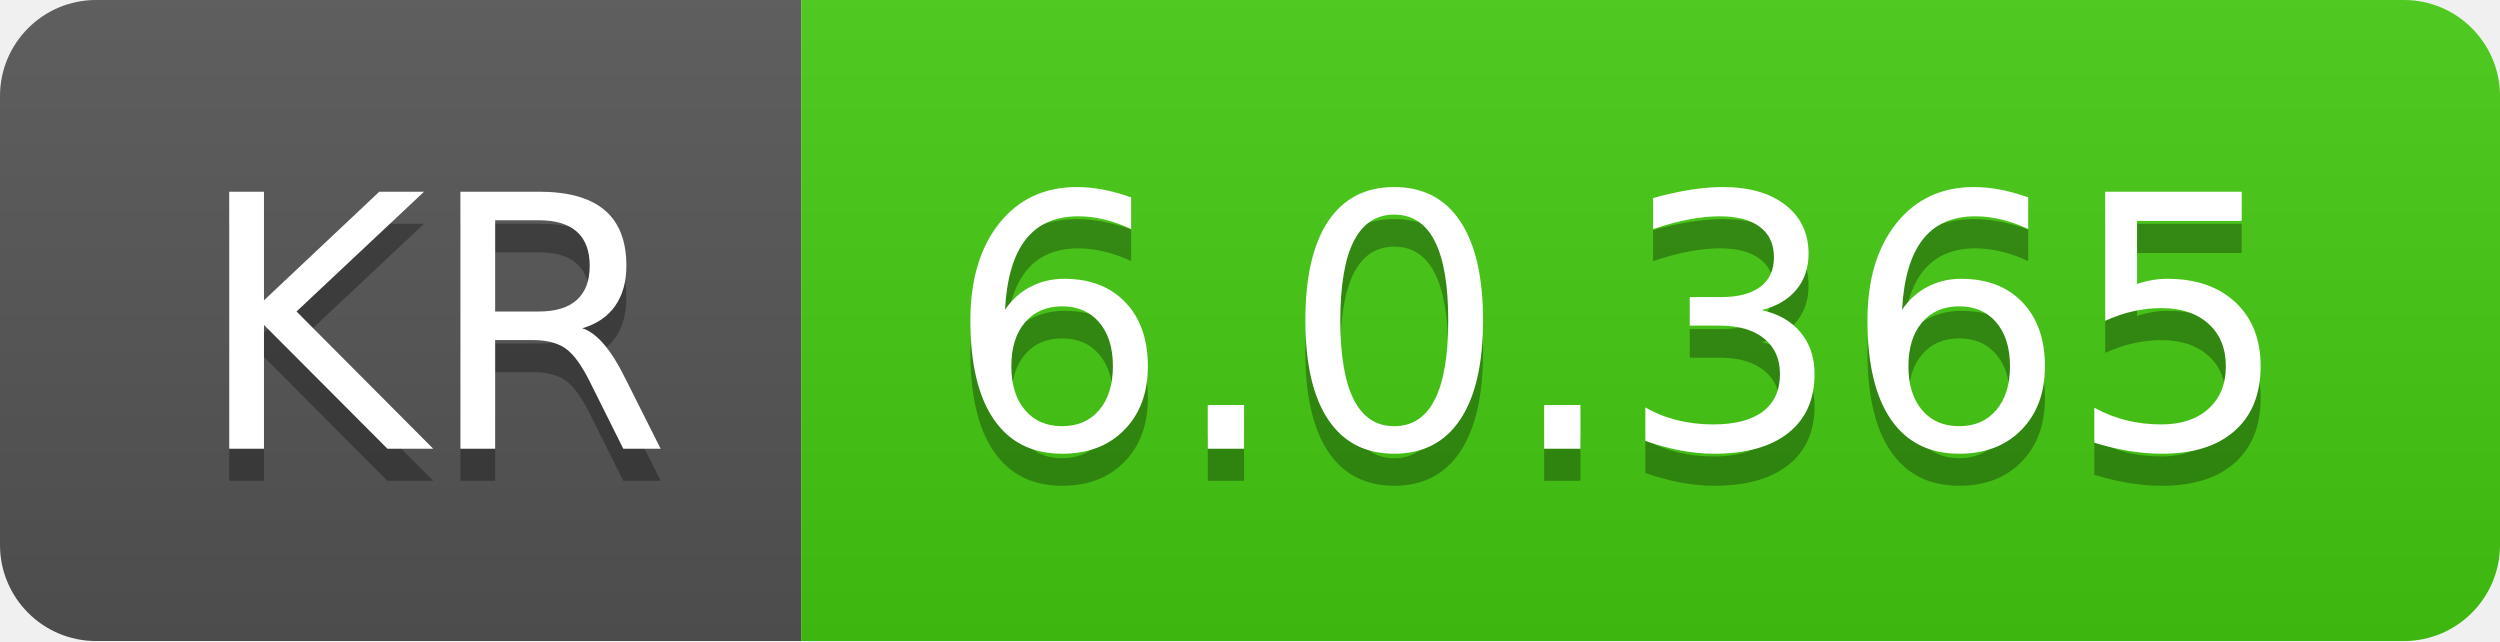
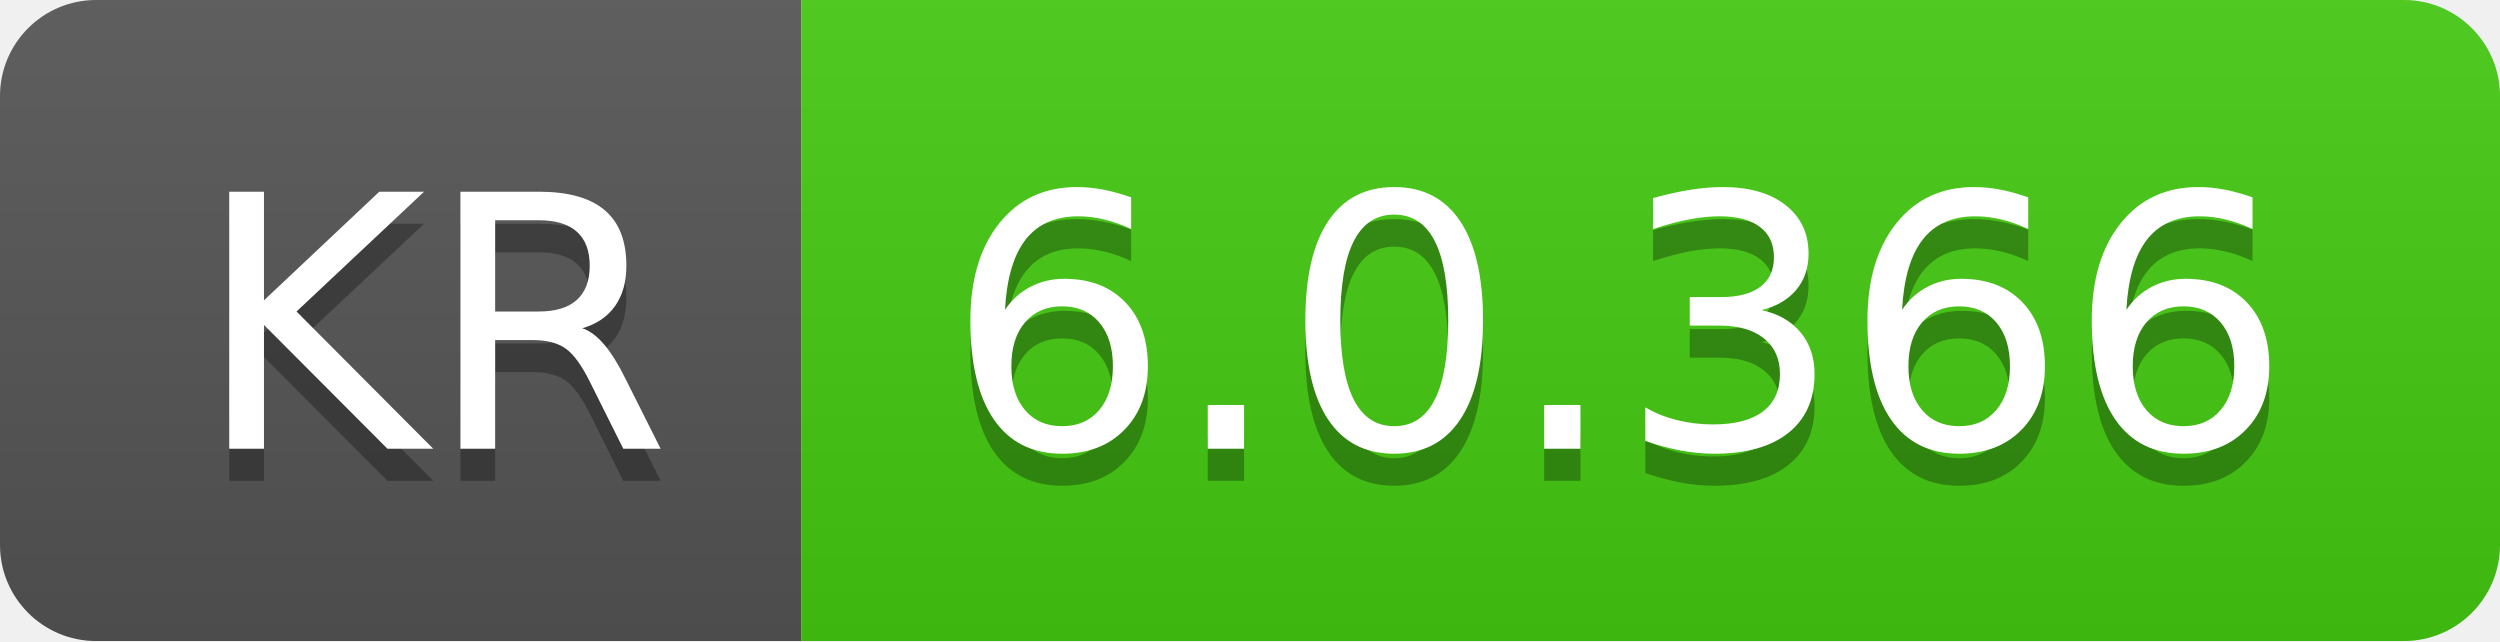
- <svg xmlns="http://www.w3.org/2000/svg" width="78" height="20" role="img" aria-label="KR: 6.0.365">
+ <svg xmlns="http://www.w3.org/2000/svg" width="78" height="20" role="img" aria-label="KR: 6.0.366">
  <linearGradient id="s" x2="0" y2="100%">
    <stop offset="0" stop-color="#bbb" stop-opacity=".1" />
    <stop offset="1" stop-opacity=".1" />
  </linearGradient>
  <clipPath id="r">
    <rect width="78" height="20" rx="3" fill="#fff" />
  </clipPath>
  <g clip-path="url(#r)">
    <rect width="25" height="20" fill="#555" />
    <rect x="25" width="53" height="20" fill="#4c1" />
    <rect width="78" height="20" fill="url(#s)" />
  </g>
  <g fill="#fff" text-anchor="middle" font-family="Verdana,Geneva,DejaVu Sans,sans-serif" text-rendering="geometricPrecision" font-size="110">
    <text aria-hidden="true" x="135" y="150" fill="#010101" fill-opacity=".3" transform="scale(.1)" textLength="150">KR</text>
    <text x="135" y="140" transform="scale(.1)" fill="#fff" textLength="150">KR</text>
-     <text aria-hidden="true" x="505" y="150" fill="#010101" fill-opacity=".3" transform="scale(.1)" textLength="430">6.0.365</text>
-     <text x="505" y="140" transform="scale(.1)" fill="#fff" textLength="430">6.0.365</text>
+     <text aria-hidden="true" x="505" y="150" fill="#010101" fill-opacity=".3" transform="scale(.1)" textLength="430">6.0.366</text>
+     <text x="505" y="140" transform="scale(.1)" fill="#fff" textLength="430">6.0.366</text>
  </g>
</svg>
